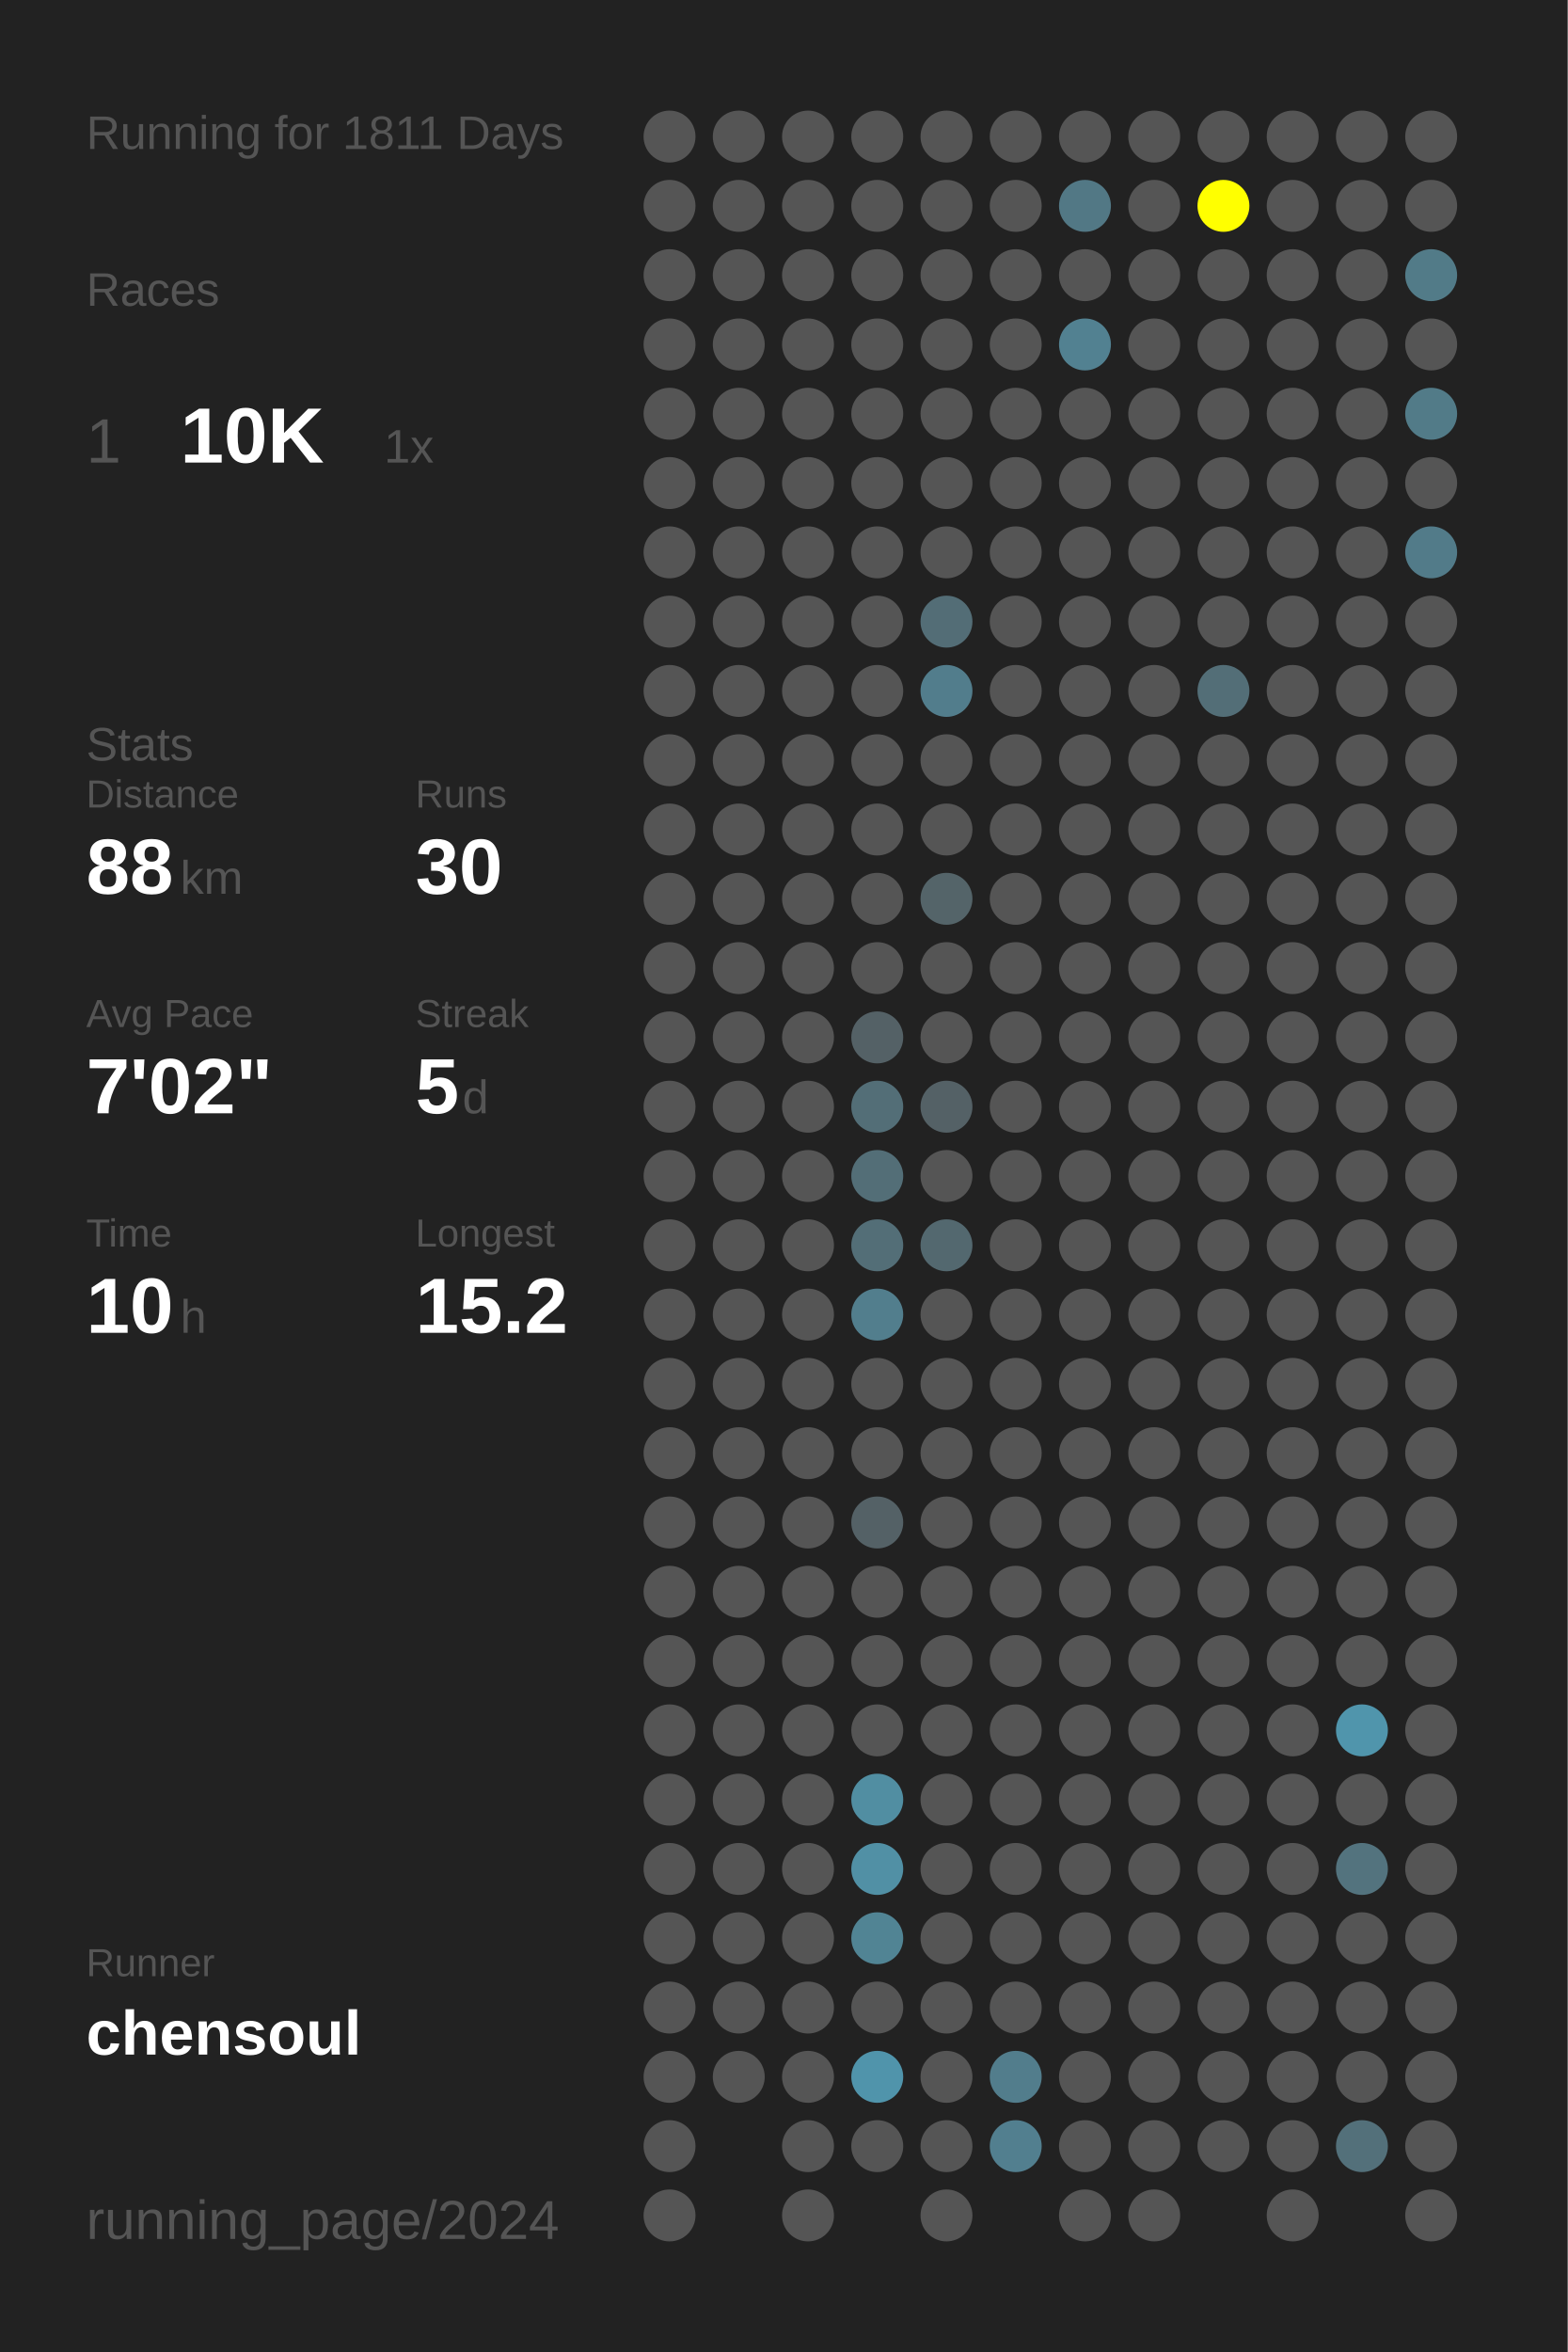
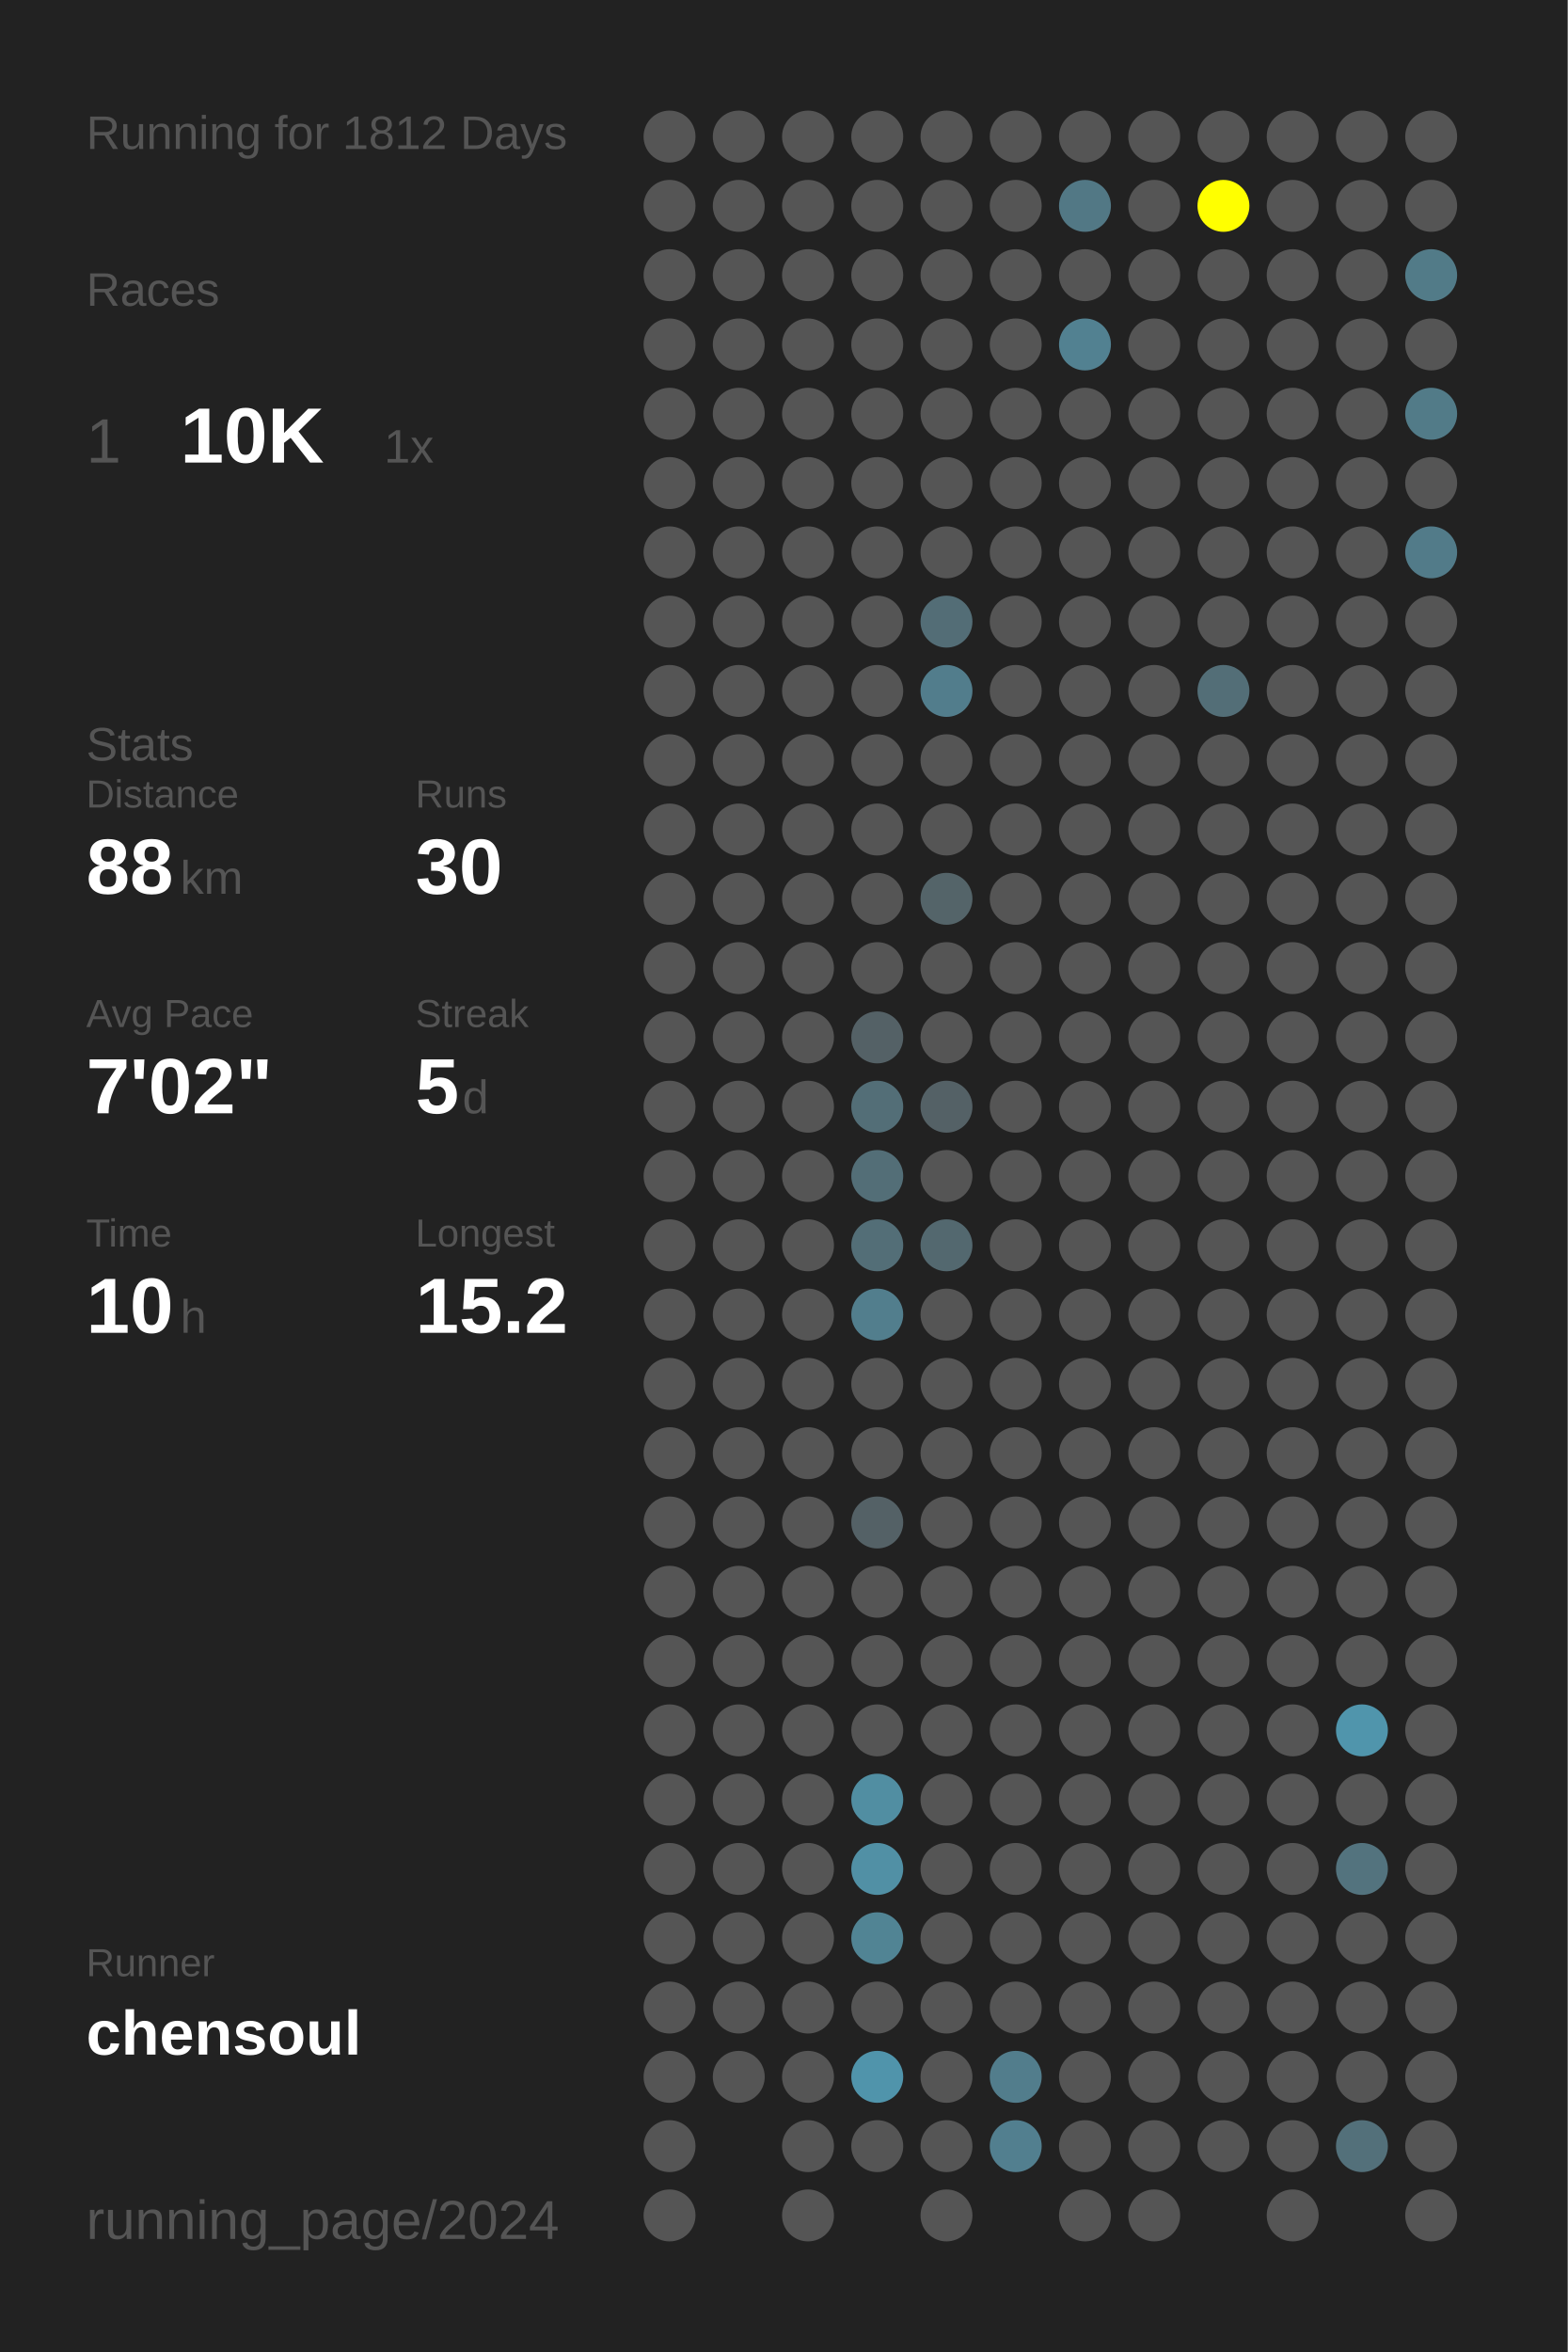
<svg xmlns="http://www.w3.org/2000/svg" baseProfile="full" height="300mm" version="1.1" viewBox="0,0,200,300" width="200mm">
  <defs />
  <rect fill="#222222" height="300" width="200" x="0" y="0" />
-   <text fill="#555555" style="font-size:6px; font-family:Arial;" x="11" y="19">Running for 1811 Days</text>
+   <text fill="#555555" style="font-size:6px; font-family:Arial;" x="11" y="19">Running for 1812 Days</text>
  <text fill="#555555" style="font-size:6px; font-family:Arial;" x="11" y="39">Races</text>
  <text fill="#555555" style="font-size:8px; font-family:Arial;" x="11" y="59">1</text>
  <text fill="#FFFFFF" style="font-size:10px; font-family:Arial; font-weight:bold;" x="23" y="59">10K</text>
  <text fill="#555555" style="font-size:6px; font-family:Arial;" x="49" y="59">1x</text>
  <text fill="#555555" style="font-size:6px; font-family:Arial;" x="11" y="97">Stats</text>
  <text fill="#555555" style="font-size:5px; font-family:Arial;" x="11" y="103">Distance</text>
  <text fill="#FFFFFF" style="font-size:10px; font-family:Arial; font-weight:bold;" x="11" y="114">88</text>
  <text fill="#555555" style="font-size:6px; font-family:Arial;" x="23" y="114">km</text>
  <text fill="#555555" style="font-size:5px; font-family:Arial;" x="53" y="103">Runs</text>
  <text fill="#FFFFFF" style="font-size:10px; font-family:Arial; font-weight:bold;" x="53" y="114">30</text>
  <text fill="#555555" style="font-size:5px; font-family:Arial;" x="11" y="131">Avg Pace</text>
  <text fill="#FFFFFF" style="font-size:10px; font-family:Arial; font-weight:bold;" x="11" y="142">7'02"</text>
  <text fill="#555555" style="font-size:5px; font-family:Arial;" x="53" y="131">Streak</text>
  <text fill="#FFFFFF" style="font-size:10px; font-family:Arial; font-weight:bold;" x="53" y="142">5</text>
  <text fill="#555555" style="font-size:6px; font-family:Arial;" x="59" y="142">d</text>
  <text fill="#555555" style="font-size:5px; font-family:Arial;" x="11" y="159">Time</text>
  <text fill="#FFFFFF" style="font-size:10px; font-family:Arial; font-weight:bold;" x="11" y="170">10</text>
  <text fill="#555555" style="font-size:6px; font-family:Arial;" x="23" y="170">h</text>
  <text fill="#555555" style="font-size:5px; font-family:Arial;" x="53" y="159">Longest</text>
  <text fill="#FFFFFF" style="font-size:10px; font-family:Arial; font-weight:bold;" x="53" y="170">15.2</text>
  <text fill="#555555" style="font-size:5px; font-family:Arial;" x="11" y="252.065">Runner</text>
  <text fill="#FFFFFF" style="font-size:8px; font-family:Arial; font-weight:bold;" x="11" y="262.065">chensoul</text>
  <text fill="#555555" style="font-size:7px; font-family:Arial;" x="11" y="285.581">running_page/2024</text>
  <circle cx="85.417" cy="17.419" fill="#555555" r="3.312" />
  <circle cx="85.417" cy="26.258" fill="#555555" r="3.312" />
  <circle cx="85.417" cy="35.097" fill="#555555" r="3.312" />
  <circle cx="85.417" cy="43.935" fill="#555555" r="3.312" />
  <circle cx="85.417" cy="52.774" fill="#555555" r="3.312" />
  <circle cx="85.417" cy="61.613" fill="#555555" r="3.312" />
  <circle cx="85.417" cy="70.452" fill="#555555" r="3.312" />
  <circle cx="85.417" cy="79.29" fill="#555555" r="3.312" />
  <circle cx="85.417" cy="88.129" fill="#555555" r="3.312" />
  <circle cx="85.417" cy="96.968" fill="#555555" r="3.312" />
  <circle cx="85.417" cy="105.806" fill="#555555" r="3.312" />
  <circle cx="85.417" cy="114.645" fill="#555555" r="3.312" />
  <circle cx="85.417" cy="123.484" fill="#555555" r="3.312" />
  <circle cx="85.417" cy="132.323" fill="#555555" r="3.312" />
  <circle cx="85.417" cy="141.161" fill="#555555" r="3.312" />
  <circle cx="85.417" cy="150" fill="#555555" r="3.312" />
  <circle cx="85.417" cy="158.839" fill="#555555" r="3.312" />
  <circle cx="85.417" cy="167.677" fill="#555555" r="3.312" />
  <circle cx="85.417" cy="176.516" fill="#555555" r="3.312" />
  <circle cx="85.417" cy="185.355" fill="#555555" r="3.312" />
  <circle cx="85.417" cy="194.194" fill="#555555" r="3.312" />
  <circle cx="85.417" cy="203.032" fill="#555555" r="3.312" />
  <circle cx="85.417" cy="211.871" fill="#555555" r="3.312" />
  <circle cx="85.417" cy="220.71" fill="#555555" r="3.312" />
  <circle cx="85.417" cy="229.548" fill="#555555" r="3.312" />
  <circle cx="85.417" cy="238.387" fill="#555555" r="3.312" />
  <circle cx="85.417" cy="247.226" fill="#555555" r="3.312" />
  <circle cx="85.417" cy="256.065" fill="#555555" r="3.312" />
  <circle cx="85.417" cy="264.903" fill="#555555" r="3.312" />
  <circle cx="85.417" cy="273.742" fill="#555555" r="3.312" />
  <circle cx="85.417" cy="282.581" fill="#555555" r="3.312" />
  <circle cx="94.25" cy="17.419" fill="#555555" r="3.312" />
  <circle cx="94.25" cy="26.258" fill="#555555" r="3.312" />
  <circle cx="94.25" cy="35.097" fill="#555555" r="3.312" />
  <circle cx="94.25" cy="43.935" fill="#555555" r="3.312" />
  <circle cx="94.25" cy="52.774" fill="#555555" r="3.312" />
  <circle cx="94.25" cy="61.613" fill="#555555" r="3.312" />
  <circle cx="94.25" cy="70.452" fill="#555555" r="3.312" />
  <circle cx="94.25" cy="79.29" fill="#555555" r="3.312" />
  <circle cx="94.25" cy="88.129" fill="#555555" r="3.312" />
  <circle cx="94.25" cy="96.968" fill="#555555" r="3.312" />
  <circle cx="94.25" cy="105.806" fill="#555555" r="3.312" />
  <circle cx="94.25" cy="114.645" fill="#555555" r="3.312" />
  <circle cx="94.25" cy="123.484" fill="#555555" r="3.312" />
  <circle cx="94.25" cy="132.323" fill="#555555" r="3.312" />
  <circle cx="94.25" cy="141.161" fill="#555555" r="3.312" />
  <circle cx="94.25" cy="150" fill="#555555" r="3.312" />
  <circle cx="94.25" cy="158.839" fill="#555555" r="3.312" />
  <circle cx="94.25" cy="167.677" fill="#555555" r="3.312" />
  <circle cx="94.25" cy="176.516" fill="#555555" r="3.312" />
  <circle cx="94.25" cy="185.355" fill="#555555" r="3.312" />
  <circle cx="94.25" cy="194.194" fill="#555555" r="3.312" />
  <circle cx="94.25" cy="203.032" fill="#555555" r="3.312" />
  <circle cx="94.25" cy="211.871" fill="#555555" r="3.312" />
  <circle cx="94.25" cy="220.71" fill="#555555" r="3.312" />
  <circle cx="94.25" cy="229.548" fill="#555555" r="3.312" />
  <circle cx="94.25" cy="238.387" fill="#555555" r="3.312" />
  <circle cx="94.25" cy="247.226" fill="#555555" r="3.312" />
  <circle cx="94.25" cy="256.065" fill="#555555" r="3.312" />
  <circle cx="94.25" cy="264.903" fill="#555555" r="3.312" />
  <circle cx="103.083" cy="17.419" fill="#555555" r="3.312" />
  <circle cx="103.083" cy="26.258" fill="#555555" r="3.312" />
  <circle cx="103.083" cy="35.097" fill="#555555" r="3.312" />
  <circle cx="103.083" cy="43.935" fill="#555555" r="3.312" />
  <circle cx="103.083" cy="52.774" fill="#555555" r="3.312" />
  <circle cx="103.083" cy="61.613" fill="#555555" r="3.312" />
  <circle cx="103.083" cy="70.452" fill="#555555" r="3.312" />
  <circle cx="103.083" cy="79.29" fill="#555555" r="3.312" />
  <circle cx="103.083" cy="88.129" fill="#555555" r="3.312" />
  <circle cx="103.083" cy="96.968" fill="#555555" r="3.312" />
  <circle cx="103.083" cy="105.806" fill="#555555" r="3.312" />
  <circle cx="103.083" cy="114.645" fill="#555555" r="3.312" />
  <circle cx="103.083" cy="123.484" fill="#555555" r="3.312" />
  <circle cx="103.083" cy="132.323" fill="#555555" r="3.312" />
  <circle cx="103.083" cy="141.161" fill="#555555" r="3.312" />
  <circle cx="103.083" cy="150" fill="#555555" r="3.312" />
  <circle cx="103.083" cy="158.839" fill="#555555" r="3.312" />
  <circle cx="103.083" cy="167.677" fill="#555555" r="3.312" />
  <circle cx="103.083" cy="176.516" fill="#555555" r="3.312" />
  <circle cx="103.083" cy="185.355" fill="#555555" r="3.312" />
  <circle cx="103.083" cy="194.194" fill="#555555" r="3.312" />
  <circle cx="103.083" cy="203.032" fill="#555555" r="3.312" />
  <circle cx="103.083" cy="211.871" fill="#555555" r="3.312" />
  <circle cx="103.083" cy="220.71" fill="#555555" r="3.312" />
  <circle cx="103.083" cy="229.548" fill="#555555" r="3.312" />
  <circle cx="103.083" cy="238.387" fill="#555555" r="3.312" />
  <circle cx="103.083" cy="247.226" fill="#555555" r="3.312" />
  <circle cx="103.083" cy="256.065" fill="#555555" r="3.312" />
  <circle cx="103.083" cy="264.903" fill="#555555" r="3.312" />
  <circle cx="103.083" cy="273.742" fill="#555555" r="3.312" />
  <circle cx="103.083" cy="282.581" fill="#555555" r="3.312" />
  <circle cx="111.917" cy="17.419" fill="#555555" r="3.312" />
  <circle cx="111.917" cy="26.258" fill="#555555" r="3.312" />
  <circle cx="111.917" cy="35.097" fill="#555555" r="3.312" />
  <circle cx="111.917" cy="43.935" fill="#555555" r="3.312" />
  <circle cx="111.917" cy="52.774" fill="#555555" r="3.312" />
  <circle cx="111.917" cy="61.613" fill="#555555" r="3.312" />
  <circle cx="111.917" cy="70.452" fill="#555555" r="3.312" />
  <circle cx="111.917" cy="79.29" fill="#555555" r="3.312" />
  <circle cx="111.917" cy="88.129" fill="#555555" r="3.312" />
  <circle cx="111.917" cy="96.968" fill="#555555" r="3.312" />
  <circle cx="111.917" cy="105.806" fill="#555555" r="3.312" />
  <circle cx="111.917" cy="114.645" fill="#555555" r="3.312" />
  <circle cx="111.917" cy="123.484" fill="#555555" r="3.312" />
  <circle cx="111.917" cy="132.323" fill="#546166" r="3.312" />
  <circle cx="111.917" cy="141.161" fill="#536e77" r="3.312" />
  <circle cx="111.917" cy="150" fill="#536e77" r="3.312" />
  <circle cx="111.917" cy="158.839" fill="#536e77" r="3.312" />
  <circle cx="111.917" cy="167.677" fill="#527e8d" r="3.312" />
  <circle cx="111.917" cy="176.516" fill="#555555" r="3.312" />
  <circle cx="111.917" cy="185.355" fill="#555555" r="3.312" />
  <circle cx="111.917" cy="194.194" fill="#546166" r="3.312" />
  <circle cx="111.917" cy="203.032" fill="#555555" r="3.312" />
  <circle cx="111.917" cy="211.871" fill="#555555" r="3.312" />
  <circle cx="111.917" cy="220.71" fill="#555555" r="3.312" />
  <circle cx="111.917" cy="229.548" fill="#518ea2" r="3.312" />
  <circle cx="111.917" cy="238.387" fill="#5190a5" r="3.312" />
  <circle cx="111.917" cy="247.226" fill="#518494" r="3.312" />
  <circle cx="111.917" cy="256.065" fill="#555555" r="3.312" />
  <circle cx="111.917" cy="264.903" fill="#5094ab" r="3.312" />
  <circle cx="111.917" cy="273.742" fill="#555555" r="3.312" />
  <circle cx="120.75" cy="17.419" fill="#555555" r="3.312" />
  <circle cx="120.75" cy="26.258" fill="#555555" r="3.312" />
  <circle cx="120.75" cy="35.097" fill="#555555" r="3.312" />
  <circle cx="120.75" cy="43.935" fill="#555555" r="3.312" />
  <circle cx="120.75" cy="52.774" fill="#555555" r="3.312" />
  <circle cx="120.75" cy="61.613" fill="#555555" r="3.312" />
  <circle cx="120.75" cy="70.452" fill="#555555" r="3.312" />
  <circle cx="120.75" cy="79.29" fill="#536d76" r="3.312" />
  <circle cx="120.75" cy="88.129" fill="#527d8c" r="3.312" />
  <circle cx="120.75" cy="96.968" fill="#555555" r="3.312" />
  <circle cx="120.75" cy="105.806" fill="#555555" r="3.312" />
  <circle cx="120.75" cy="114.645" fill="#546469" r="3.312" />
  <circle cx="120.75" cy="123.484" fill="#555555" r="3.312" />
  <circle cx="120.75" cy="132.323" fill="#555555" r="3.312" />
  <circle cx="120.75" cy="141.161" fill="#546166" r="3.312" />
  <circle cx="120.75" cy="150" fill="#555555" r="3.312" />
  <circle cx="120.75" cy="158.839" fill="#53686f" r="3.312" />
  <circle cx="120.75" cy="167.677" fill="#555555" r="3.312" />
  <circle cx="120.75" cy="176.516" fill="#555555" r="3.312" />
  <circle cx="120.75" cy="185.355" fill="#555555" r="3.312" />
  <circle cx="120.75" cy="194.194" fill="#555555" r="3.312" />
  <circle cx="120.75" cy="203.032" fill="#555555" r="3.312" />
  <circle cx="120.75" cy="211.871" fill="#555555" r="3.312" />
  <circle cx="120.75" cy="220.71" fill="#555555" r="3.312" />
  <circle cx="120.75" cy="229.548" fill="#555555" r="3.312" />
  <circle cx="120.75" cy="238.387" fill="#555555" r="3.312" />
  <circle cx="120.75" cy="247.226" fill="#555555" r="3.312" />
  <circle cx="120.75" cy="256.065" fill="#555555" r="3.312" />
  <circle cx="120.75" cy="264.903" fill="#555555" r="3.312" />
  <circle cx="120.75" cy="273.742" fill="#555555" r="3.312" />
  <circle cx="120.75" cy="282.581" fill="#555555" r="3.312" />
  <circle cx="129.583" cy="17.419" fill="#555555" r="3.312" />
  <circle cx="129.583" cy="26.258" fill="#555555" r="3.312" />
  <circle cx="129.583" cy="35.097" fill="#555555" r="3.312" />
  <circle cx="129.583" cy="43.935" fill="#555555" r="3.312" />
  <circle cx="129.583" cy="52.774" fill="#555555" r="3.312" />
  <circle cx="129.583" cy="61.613" fill="#555555" r="3.312" />
  <circle cx="129.583" cy="70.452" fill="#555555" r="3.312" />
  <circle cx="129.583" cy="79.29" fill="#555555" r="3.312" />
  <circle cx="129.583" cy="88.129" fill="#555555" r="3.312" />
  <circle cx="129.583" cy="96.968" fill="#555555" r="3.312" />
  <circle cx="129.583" cy="105.806" fill="#555555" r="3.312" />
  <circle cx="129.583" cy="114.645" fill="#555555" r="3.312" />
  <circle cx="129.583" cy="123.484" fill="#555555" r="3.312" />
  <circle cx="129.583" cy="132.323" fill="#555555" r="3.312" />
  <circle cx="129.583" cy="141.161" fill="#555555" r="3.312" />
  <circle cx="129.583" cy="150" fill="#555555" r="3.312" />
  <circle cx="129.583" cy="158.839" fill="#555555" r="3.312" />
  <circle cx="129.583" cy="167.677" fill="#555555" r="3.312" />
  <circle cx="129.583" cy="176.516" fill="#555555" r="3.312" />
  <circle cx="129.583" cy="185.355" fill="#555555" r="3.312" />
  <circle cx="129.583" cy="194.194" fill="#555555" r="3.312" />
  <circle cx="129.583" cy="203.032" fill="#555555" r="3.312" />
  <circle cx="129.583" cy="211.871" fill="#555555" r="3.312" />
  <circle cx="129.583" cy="220.71" fill="#555555" r="3.312" />
  <circle cx="129.583" cy="229.548" fill="#555555" r="3.312" />
  <circle cx="129.583" cy="238.387" fill="#555555" r="3.312" />
  <circle cx="129.583" cy="247.226" fill="#555555" r="3.312" />
  <circle cx="129.583" cy="256.065" fill="#555555" r="3.312" />
  <circle cx="129.583" cy="264.903" fill="#527d8c" r="3.312" />
  <circle cx="129.583" cy="273.742" fill="#527f8f" r="3.312" />
  <circle cx="138.417" cy="17.419" fill="#555555" r="3.312" />
  <circle cx="138.417" cy="26.258" fill="#527885" r="3.312" />
  <circle cx="138.417" cy="35.097" fill="#555555" r="3.312" />
  <circle cx="138.417" cy="43.935" fill="#528191" r="3.312" />
  <circle cx="138.417" cy="52.774" fill="#555555" r="3.312" />
  <circle cx="138.417" cy="61.613" fill="#555555" r="3.312" />
  <circle cx="138.417" cy="70.452" fill="#555555" r="3.312" />
  <circle cx="138.417" cy="79.29" fill="#555555" r="3.312" />
  <circle cx="138.417" cy="88.129" fill="#555555" r="3.312" />
  <circle cx="138.417" cy="96.968" fill="#555555" r="3.312" />
  <circle cx="138.417" cy="105.806" fill="#555555" r="3.312" />
  <circle cx="138.417" cy="114.645" fill="#555555" r="3.312" />
  <circle cx="138.417" cy="123.484" fill="#555555" r="3.312" />
  <circle cx="138.417" cy="132.323" fill="#555555" r="3.312" />
  <circle cx="138.417" cy="141.161" fill="#555555" r="3.312" />
  <circle cx="138.417" cy="150" fill="#555555" r="3.312" />
  <circle cx="138.417" cy="158.839" fill="#555555" r="3.312" />
  <circle cx="138.417" cy="167.677" fill="#555555" r="3.312" />
  <circle cx="138.417" cy="176.516" fill="#555555" r="3.312" />
  <circle cx="138.417" cy="185.355" fill="#555555" r="3.312" />
  <circle cx="138.417" cy="194.194" fill="#555555" r="3.312" />
  <circle cx="138.417" cy="203.032" fill="#555555" r="3.312" />
  <circle cx="138.417" cy="211.871" fill="#555555" r="3.312" />
  <circle cx="138.417" cy="220.71" fill="#555555" r="3.312" />
  <circle cx="138.417" cy="229.548" fill="#555555" r="3.312" />
  <circle cx="138.417" cy="238.387" fill="#555555" r="3.312" />
  <circle cx="138.417" cy="247.226" fill="#555555" r="3.312" />
  <circle cx="138.417" cy="256.065" fill="#555555" r="3.312" />
  <circle cx="138.417" cy="264.903" fill="#555555" r="3.312" />
  <circle cx="138.417" cy="273.742" fill="#555555" r="3.312" />
  <circle cx="138.417" cy="282.581" fill="#555555" r="3.312" />
  <circle cx="147.25" cy="17.419" fill="#555555" r="3.312" />
  <circle cx="147.25" cy="26.258" fill="#555555" r="3.312" />
  <circle cx="147.25" cy="35.097" fill="#555555" r="3.312" />
  <circle cx="147.25" cy="43.935" fill="#555555" r="3.312" />
  <circle cx="147.25" cy="52.774" fill="#555555" r="3.312" />
  <circle cx="147.25" cy="61.613" fill="#555555" r="3.312" />
  <circle cx="147.25" cy="70.452" fill="#555555" r="3.312" />
  <circle cx="147.25" cy="79.29" fill="#555555" r="3.312" />
  <circle cx="147.25" cy="88.129" fill="#555555" r="3.312" />
  <circle cx="147.25" cy="96.968" fill="#555555" r="3.312" />
  <circle cx="147.25" cy="105.806" fill="#555555" r="3.312" />
  <circle cx="147.25" cy="114.645" fill="#555555" r="3.312" />
  <circle cx="147.25" cy="123.484" fill="#555555" r="3.312" />
  <circle cx="147.25" cy="132.323" fill="#555555" r="3.312" />
  <circle cx="147.25" cy="141.161" fill="#555555" r="3.312" />
  <circle cx="147.25" cy="150" fill="#555555" r="3.312" />
  <circle cx="147.25" cy="158.839" fill="#555555" r="3.312" />
  <circle cx="147.25" cy="167.677" fill="#555555" r="3.312" />
  <circle cx="147.25" cy="176.516" fill="#555555" r="3.312" />
  <circle cx="147.25" cy="185.355" fill="#555555" r="3.312" />
  <circle cx="147.25" cy="194.194" fill="#555555" r="3.312" />
  <circle cx="147.25" cy="203.032" fill="#555555" r="3.312" />
  <circle cx="147.25" cy="211.871" fill="#555555" r="3.312" />
  <circle cx="147.25" cy="220.71" fill="#555555" r="3.312" />
  <circle cx="147.25" cy="229.548" fill="#555555" r="3.312" />
  <circle cx="147.25" cy="238.387" fill="#555555" r="3.312" />
  <circle cx="147.25" cy="247.226" fill="#555555" r="3.312" />
  <circle cx="147.25" cy="256.065" fill="#555555" r="3.312" />
  <circle cx="147.25" cy="264.903" fill="#555555" r="3.312" />
  <circle cx="147.25" cy="273.742" fill="#555555" r="3.312" />
  <circle cx="147.25" cy="282.581" fill="#555555" r="3.312" />
  <circle cx="156.083" cy="17.419" fill="#555555" r="3.312" />
  <circle cx="156.083" cy="26.258" fill="#FFFF00" r="3.312" />
  <circle cx="156.083" cy="35.097" fill="#555555" r="3.312" />
  <circle cx="156.083" cy="43.935" fill="#555555" r="3.312" />
  <circle cx="156.083" cy="52.774" fill="#555555" r="3.312" />
  <circle cx="156.083" cy="61.613" fill="#555555" r="3.312" />
  <circle cx="156.083" cy="70.452" fill="#555555" r="3.312" />
  <circle cx="156.083" cy="79.29" fill="#555555" r="3.312" />
  <circle cx="156.083" cy="88.129" fill="#536e77" r="3.312" />
  <circle cx="156.083" cy="96.968" fill="#555555" r="3.312" />
  <circle cx="156.083" cy="105.806" fill="#555555" r="3.312" />
  <circle cx="156.083" cy="114.645" fill="#555555" r="3.312" />
  <circle cx="156.083" cy="123.484" fill="#555555" r="3.312" />
  <circle cx="156.083" cy="132.323" fill="#555555" r="3.312" />
  <circle cx="156.083" cy="141.161" fill="#555555" r="3.312" />
  <circle cx="156.083" cy="150" fill="#555555" r="3.312" />
  <circle cx="156.083" cy="158.839" fill="#555555" r="3.312" />
  <circle cx="156.083" cy="167.677" fill="#555555" r="3.312" />
  <circle cx="156.083" cy="176.516" fill="#555555" r="3.312" />
  <circle cx="156.083" cy="185.355" fill="#555555" r="3.312" />
  <circle cx="156.083" cy="194.194" fill="#555555" r="3.312" />
  <circle cx="156.083" cy="203.032" fill="#555555" r="3.312" />
  <circle cx="156.083" cy="211.871" fill="#555555" r="3.312" />
  <circle cx="156.083" cy="220.71" fill="#555555" r="3.312" />
  <circle cx="156.083" cy="229.548" fill="#555555" r="3.312" />
  <circle cx="156.083" cy="238.387" fill="#555555" r="3.312" />
  <circle cx="156.083" cy="247.226" fill="#555555" r="3.312" />
  <circle cx="156.083" cy="256.065" fill="#555555" r="3.312" />
  <circle cx="156.083" cy="264.903" fill="#555555" r="3.312" />
  <circle cx="156.083" cy="273.742" fill="#555555" r="3.312" />
  <circle cx="164.917" cy="17.419" fill="#555555" r="3.312" />
  <circle cx="164.917" cy="26.258" fill="#555555" r="3.312" />
  <circle cx="164.917" cy="35.097" fill="#555555" r="3.312" />
  <circle cx="164.917" cy="43.935" fill="#555555" r="3.312" />
  <circle cx="164.917" cy="52.774" fill="#555555" r="3.312" />
  <circle cx="164.917" cy="61.613" fill="#555555" r="3.312" />
  <circle cx="164.917" cy="70.452" fill="#555555" r="3.312" />
  <circle cx="164.917" cy="79.29" fill="#555555" r="3.312" />
  <circle cx="164.917" cy="88.129" fill="#555555" r="3.312" />
  <circle cx="164.917" cy="96.968" fill="#555555" r="3.312" />
  <circle cx="164.917" cy="105.806" fill="#555555" r="3.312" />
  <circle cx="164.917" cy="114.645" fill="#555555" r="3.312" />
  <circle cx="164.917" cy="123.484" fill="#555555" r="3.312" />
  <circle cx="164.917" cy="132.323" fill="#555555" r="3.312" />
  <circle cx="164.917" cy="141.161" fill="#555555" r="3.312" />
  <circle cx="164.917" cy="150" fill="#555555" r="3.312" />
  <circle cx="164.917" cy="158.839" fill="#555555" r="3.312" />
  <circle cx="164.917" cy="167.677" fill="#555555" r="3.312" />
  <circle cx="164.917" cy="176.516" fill="#555555" r="3.312" />
  <circle cx="164.917" cy="185.355" fill="#555555" r="3.312" />
  <circle cx="164.917" cy="194.194" fill="#555555" r="3.312" />
  <circle cx="164.917" cy="203.032" fill="#555555" r="3.312" />
  <circle cx="164.917" cy="211.871" fill="#555555" r="3.312" />
  <circle cx="164.917" cy="220.71" fill="#555555" r="3.312" />
  <circle cx="164.917" cy="229.548" fill="#555555" r="3.312" />
  <circle cx="164.917" cy="238.387" fill="#555555" r="3.312" />
  <circle cx="164.917" cy="247.226" fill="#555555" r="3.312" />
  <circle cx="164.917" cy="256.065" fill="#555555" r="3.312" />
  <circle cx="164.917" cy="264.903" fill="#555555" r="3.312" />
  <circle cx="164.917" cy="273.742" fill="#555555" r="3.312" />
  <circle cx="164.917" cy="282.581" fill="#555555" r="3.312" />
  <circle cx="173.75" cy="17.419" fill="#555555" r="3.312" />
  <circle cx="173.75" cy="26.258" fill="#555555" r="3.312" />
  <circle cx="173.75" cy="35.097" fill="#555555" r="3.312" />
  <circle cx="173.75" cy="43.935" fill="#555555" r="3.312" />
  <circle cx="173.75" cy="52.774" fill="#555555" r="3.312" />
  <circle cx="173.75" cy="61.613" fill="#555555" r="3.312" />
  <circle cx="173.75" cy="70.452" fill="#555555" r="3.312" />
  <circle cx="173.75" cy="79.29" fill="#555555" r="3.312" />
  <circle cx="173.75" cy="88.129" fill="#555555" r="3.312" />
  <circle cx="173.75" cy="96.968" fill="#555555" r="3.312" />
  <circle cx="173.75" cy="105.806" fill="#555555" r="3.312" />
  <circle cx="173.75" cy="114.645" fill="#555555" r="3.312" />
  <circle cx="173.75" cy="123.484" fill="#555555" r="3.312" />
  <circle cx="173.75" cy="132.323" fill="#555555" r="3.312" />
  <circle cx="173.75" cy="141.161" fill="#555555" r="3.312" />
  <circle cx="173.75" cy="150" fill="#555555" r="3.312" />
  <circle cx="173.75" cy="158.839" fill="#555555" r="3.312" />
  <circle cx="173.75" cy="167.677" fill="#555555" r="3.312" />
  <circle cx="173.75" cy="176.516" fill="#555555" r="3.312" />
  <circle cx="173.75" cy="185.355" fill="#555555" r="3.312" />
  <circle cx="173.75" cy="194.194" fill="#555555" r="3.312" />
  <circle cx="173.75" cy="203.032" fill="#555555" r="3.312" />
  <circle cx="173.75" cy="211.871" fill="#555555" r="3.312" />
  <circle cx="173.75" cy="220.71" fill="#5095ac" r="3.312" />
  <circle cx="173.75" cy="229.548" fill="#555555" r="3.312" />
  <circle cx="173.75" cy="238.387" fill="#53737e" r="3.312" />
  <circle cx="173.75" cy="247.226" fill="#555555" r="3.312" />
  <circle cx="173.75" cy="256.065" fill="#555555" r="3.312" />
  <circle cx="173.75" cy="264.903" fill="#555555" r="3.312" />
  <circle cx="173.75" cy="273.742" fill="#53707a" r="3.312" />
  <circle cx="182.583" cy="17.419" fill="#555555" r="3.312" />
  <circle cx="182.583" cy="26.258" fill="#555555" r="3.312" />
  <circle cx="182.583" cy="35.097" fill="#527b88" r="3.312" />
  <circle cx="182.583" cy="43.935" fill="#555555" r="3.312" />
  <circle cx="182.583" cy="52.774" fill="#527b88" r="3.312" />
  <circle cx="182.583" cy="61.613" fill="#555555" r="3.312" />
  <circle cx="182.583" cy="70.452" fill="#527b89" r="3.312" />
  <circle cx="182.583" cy="79.29" fill="#555555" r="3.312" />
  <circle cx="182.583" cy="88.129" fill="#555555" r="3.312" />
  <circle cx="182.583" cy="96.968" fill="#555555" r="3.312" />
  <circle cx="182.583" cy="105.806" fill="#555555" r="3.312" />
  <circle cx="182.583" cy="114.645" fill="#555555" r="3.312" />
  <circle cx="182.583" cy="123.484" fill="#555555" r="3.312" />
  <circle cx="182.583" cy="132.323" fill="#555555" r="3.312" />
  <circle cx="182.583" cy="141.161" fill="#555555" r="3.312" />
  <circle cx="182.583" cy="150" fill="#555555" r="3.312" />
  <circle cx="182.583" cy="158.839" fill="#555555" r="3.312" />
  <circle cx="182.583" cy="167.677" fill="#555555" r="3.312" />
  <circle cx="182.583" cy="176.516" fill="#555555" r="3.312" />
  <circle cx="182.583" cy="185.355" fill="#555555" r="3.312" />
  <circle cx="182.583" cy="194.194" fill="#555555" r="3.312" />
  <circle cx="182.583" cy="203.032" fill="#555555" r="3.312" />
  <circle cx="182.583" cy="211.871" fill="#555555" r="3.312" />
  <circle cx="182.583" cy="220.71" fill="#555555" r="3.312" />
  <circle cx="182.583" cy="229.548" fill="#555555" r="3.312" />
  <circle cx="182.583" cy="238.387" fill="#555555" r="3.312" />
  <circle cx="182.583" cy="247.226" fill="#555555" r="3.312" />
  <circle cx="182.583" cy="256.065" fill="#555555" r="3.312" />
  <circle cx="182.583" cy="264.903" fill="#555555" r="3.312" />
  <circle cx="182.583" cy="273.742" fill="#555555" r="3.312" />
  <circle cx="182.583" cy="282.581" fill="#555555" r="3.312" />
</svg>
